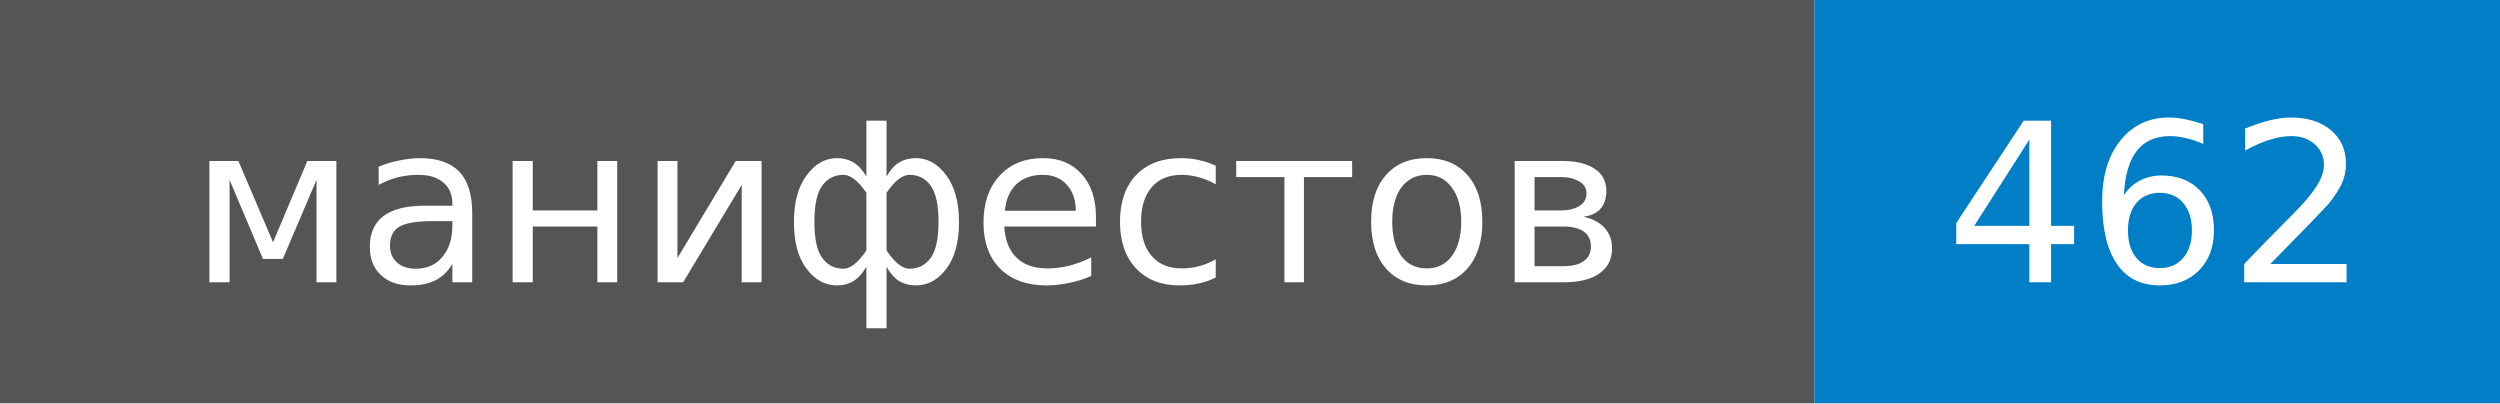
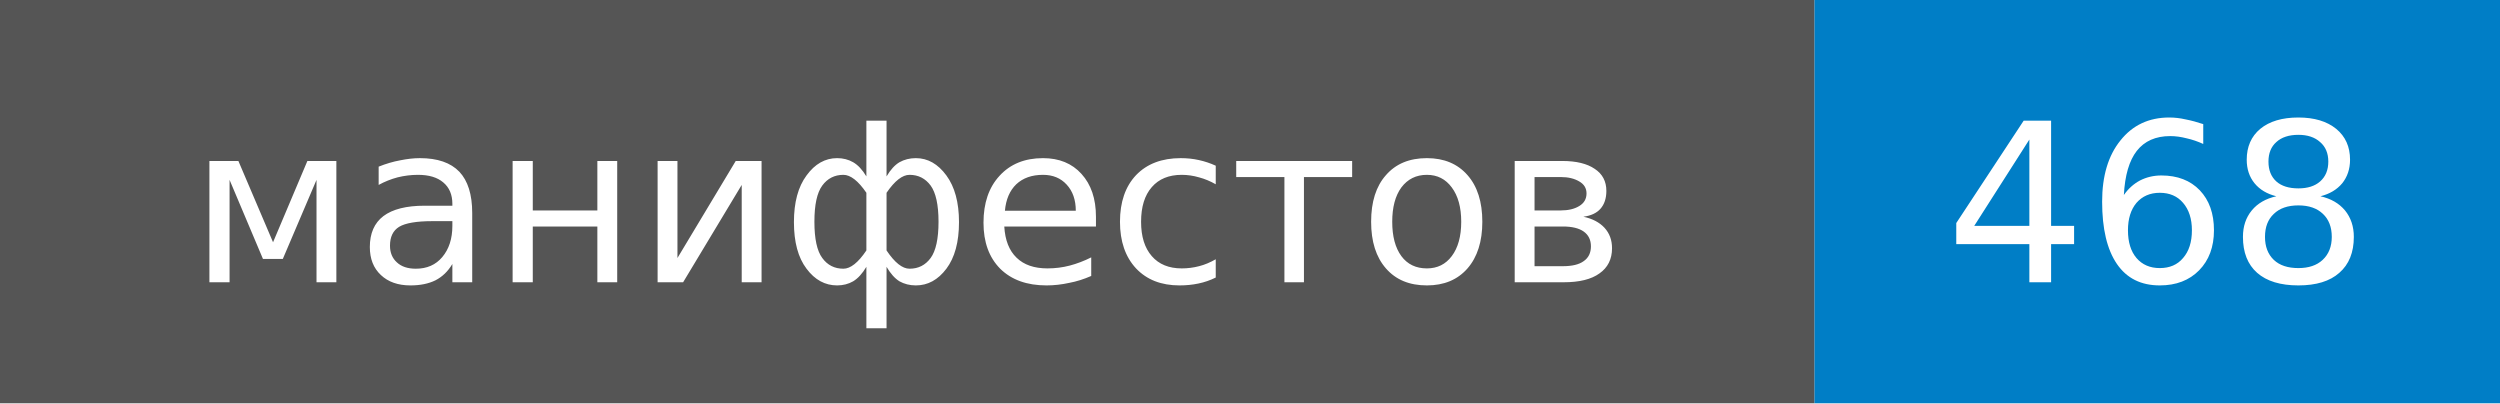
- <svg xmlns="http://www.w3.org/2000/svg" width="124" height="20" role="img" aria-label="манифестов: 462">
+ <svg xmlns="http://www.w3.org/2000/svg" width="124" height="20" role="img" aria-label="манифестов: 468">
  <style>rect.label-bg{fill:#555}@media (prefers-color-scheme:dark){rect.label-bg{fill:#3f3f3f}}text{font-family:Verdana,DejaVu Sans,Geneva,sans-serif;font-size:11px;fill:#fff}</style>
  <rect class="label-bg" width="90" height="20" />
  <rect x="90" width="34" height="20" fill="#007ec6" />
  <text x="45" y="14" text-anchor="middle">манифестов</text>
-   <text x="107" y="14" text-anchor="middle">462</text>
+   <text x="107" y="14" text-anchor="middle">468</text>
</svg>
